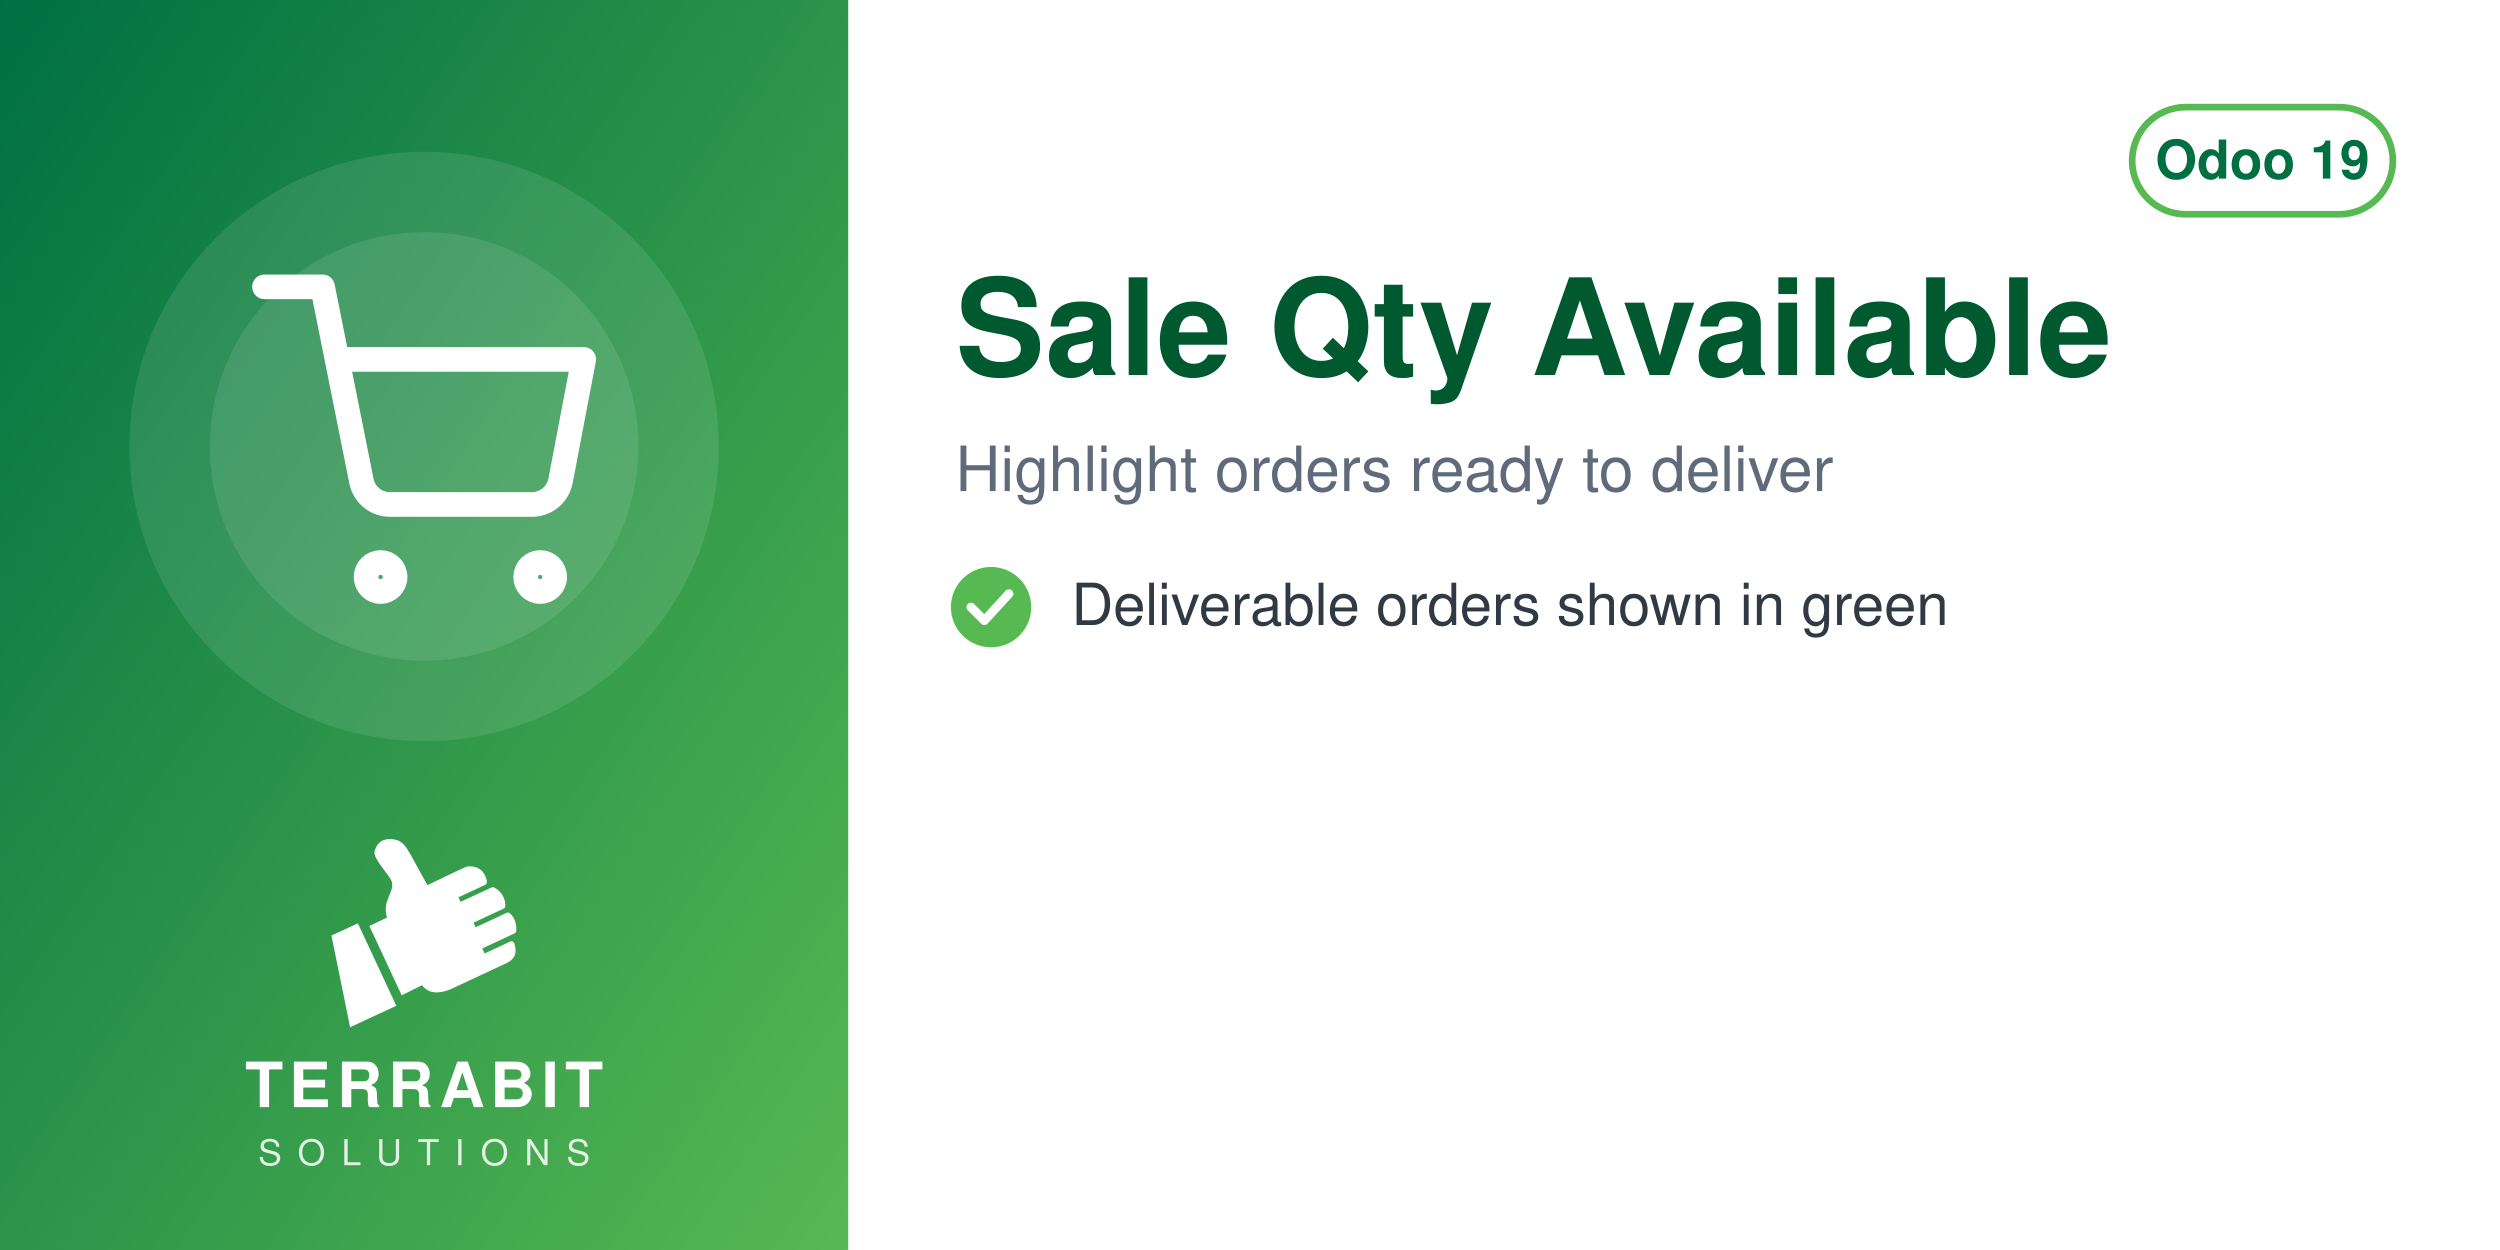
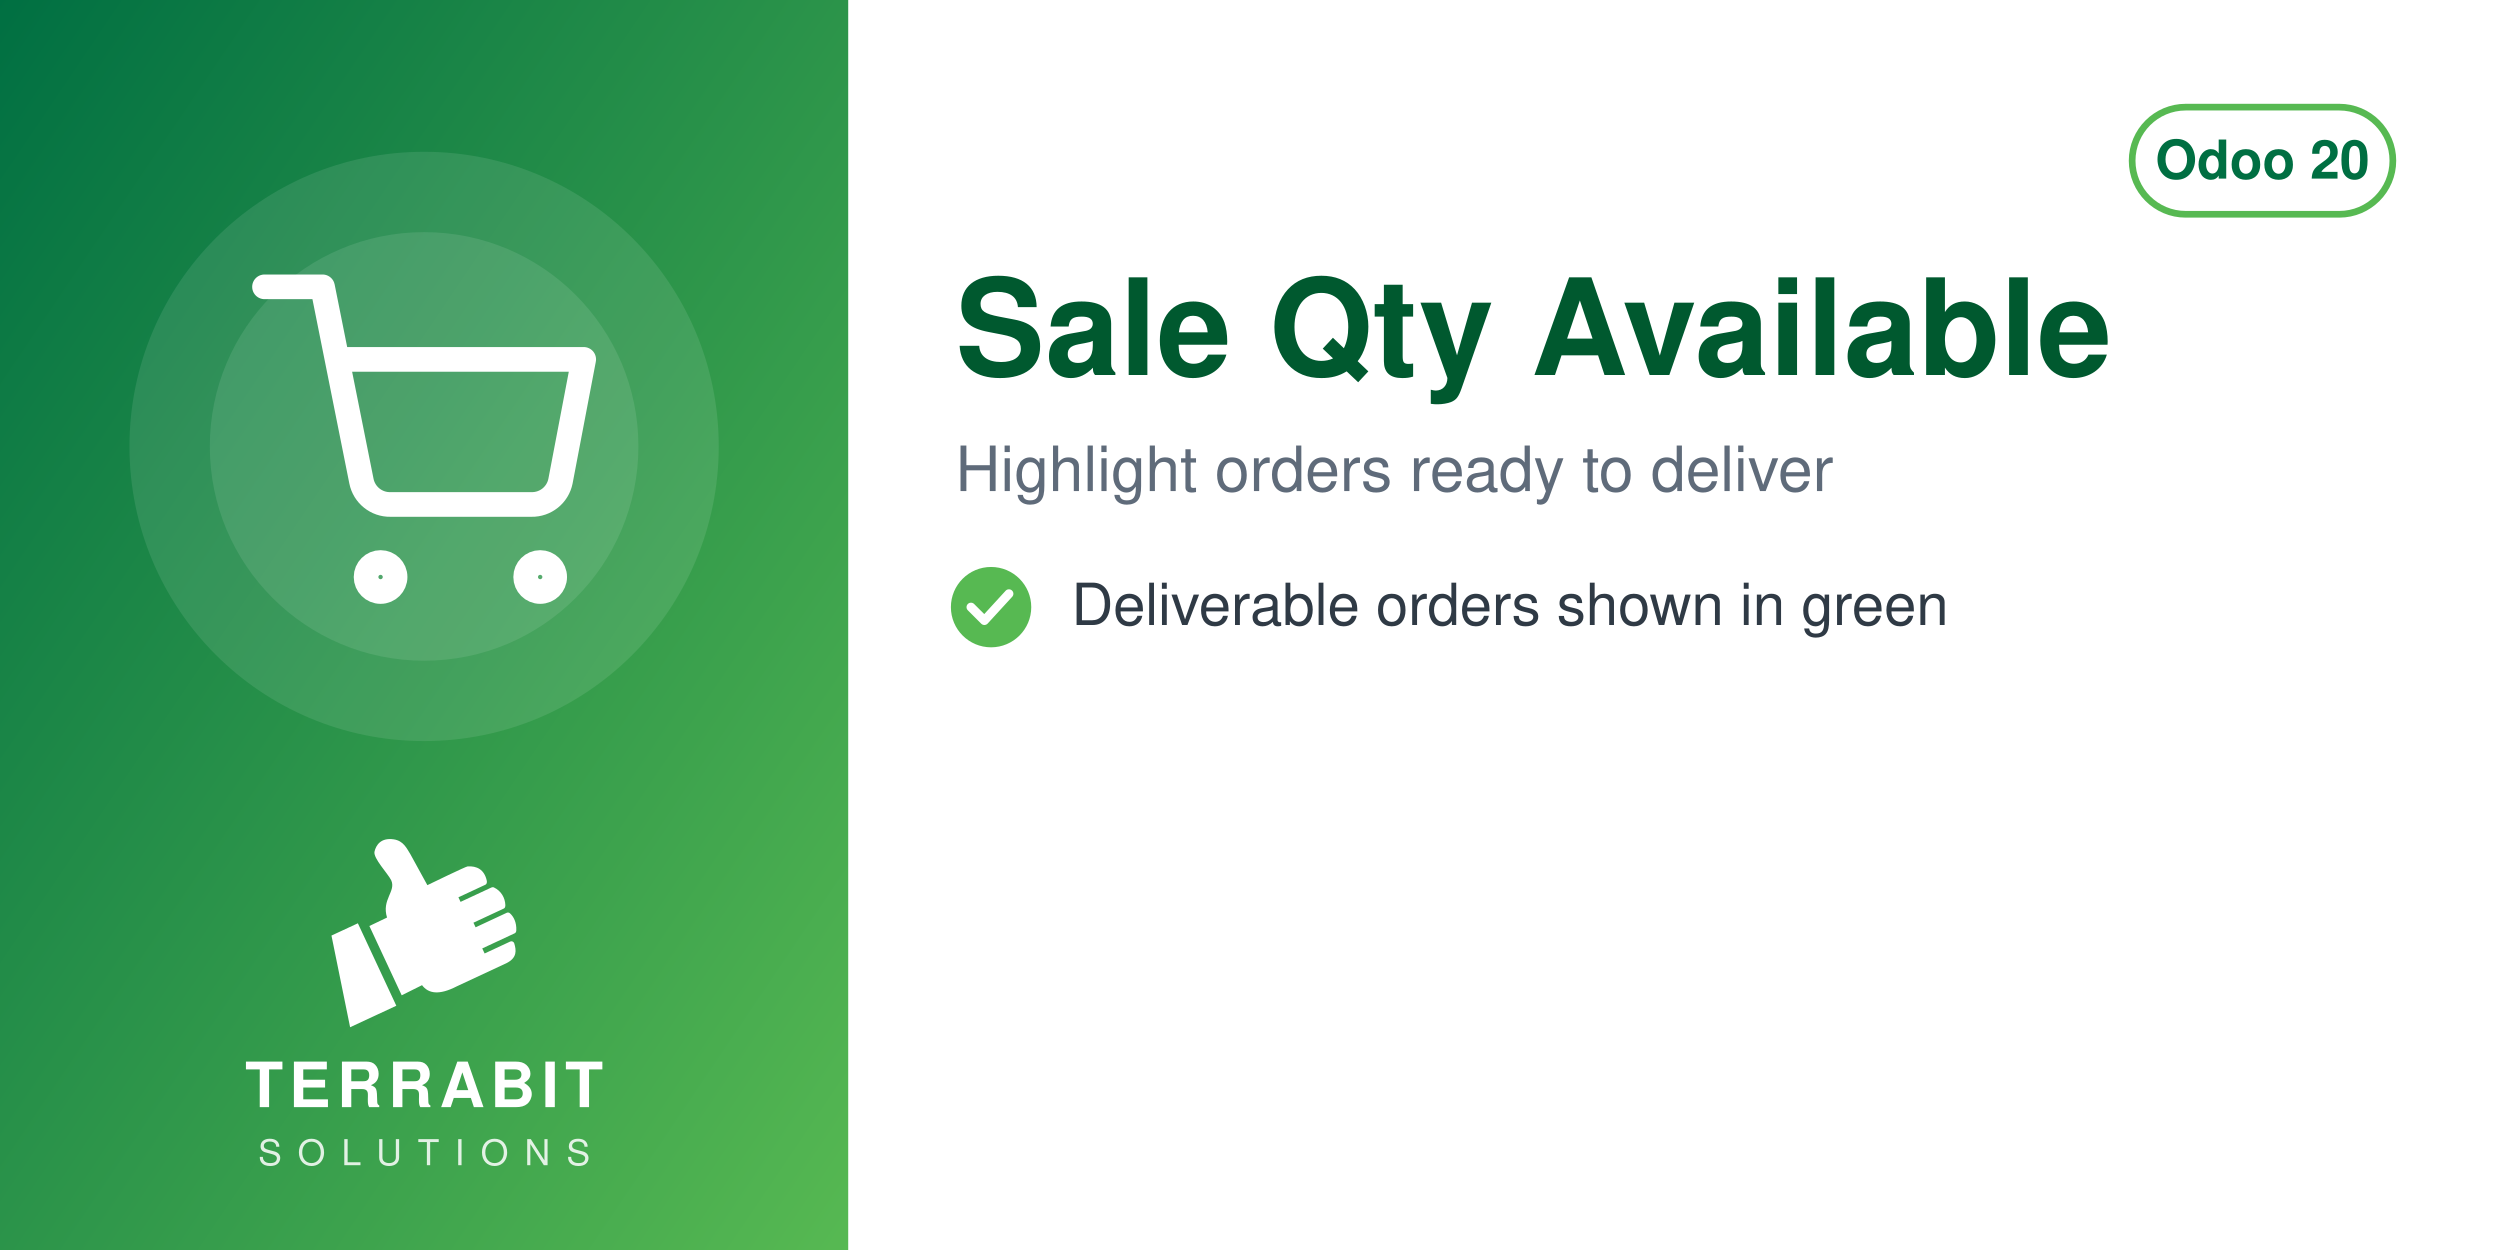
<svg xmlns="http://www.w3.org/2000/svg" width="560" height="280" viewBox="0 0 560 280">
  <defs>
    <linearGradient id="g" x1="0" y1="0" x2="1" y2="1">
      <stop offset="0" stop-color="#006F42" />
      <stop offset="1" stop-color="#57B952" />
    </linearGradient>
  </defs>
  <rect width="560" height="280" fill="#FFFFFF" />
  <rect width="190" height="280" fill="url(#g)" />
  <circle cx="95.0" cy="100" r="66" fill="white" opacity="0.10" />
  <circle cx="95.0" cy="100" r="48" fill="white" opacity="0.10" />
  <svg x="56.0" y="61.0" width="78" height="78" viewBox="0 0 24 24">
    <g fill="none" stroke="white" stroke-width="1.7" stroke-linecap="round" stroke-linejoin="round">
      <circle cx="9" cy="21" r="1" />
      <circle cx="20" cy="21" r="1" />
      <path d="M1 1h4l2.68 13.39a2 2 0 0 0 2 1.61h9.72a2 2 0 0 0 2-1.61L23 6H6" />
    </g>
  </svg>
  <svg x="72.0" y="186" width="46" height="46" viewBox="4045 2535 3400 3400" preserveAspectRatio="xMidYMid meet">
    <path fill="#FFFFFF" d="M4648.32 4073.59l636.59 1365.17 -765.09 355.96 -308.63 -1517.87 437.13 -203.26zm725.61 1192.32l336.75 -167.88c105.65,140.85 282.69,170.72 576.82,18.8l819.92 -382.33c181.4,-90.13 164.26,-214.57 130.07,-328.43 -4.28,-14.25 -13.68,-24.81 -27.34,-30.7 -13.67,-5.89 -27.61,-5.11 -41.09,1.18l-422.32 196.93 -39.04 -83.72 538.07 -250.91c16.64,-7.76 24.7,-27.69 25.58,-46.04 6.48,-134.33 -44.36,-230.89 -105.84,-285.23 -15.2,-13.44 -35.71,-15.59 -54.12,-7l-513.92 239.64 -35.6 -76.34 506.31 -236.1c17.69,-8.25 22.52,-36.93 21.83,-56.45 -4.1,-117.31 -67.62,-232.74 -187.72,-290.66 -13.94,-6.72 -28.64,-6.36 -42.69,0.19l-511.21 238.38 -35.37 -75.86 448.98 -209.36c20.44,-9.53 25.81,-42.28 21.02,-64.32 -41.02,-189.07 -167.92,-247.8 -318.14,-237.87 -29.39,1.94 -589.86,273.16 -665.95,310.54l-281.84 -513.57c-59.06,-93.13 -112.7,-221.7 -276.47,-245.13 -211.24,-30.22 -291.56,94.38 -316.89,203.13 -25.32,108.75 223.84,365.99 276.05,473.69 85.52,184.27 -161.86,318.11 -68.41,617.99l-292.54 139.94 535.09 1147.51z" />
  </svg>
  <text x="95.0" y="248" text-anchor="middle" font-family="Helvetica,Arial,sans-serif" font-size="14" font-weight="800" letter-spacing="1.4" fill="white">TERRABIT</text>
  <text x="95.0" y="261" text-anchor="middle" font-family="Helvetica,Arial,sans-serif" font-size="8" font-weight="500" letter-spacing="3.6" fill="white" opacity="0.85">SOLUTIONS</text>
  <g>
    <rect x="477.6" y="24" width="58.4" height="24" rx="12" fill="none" stroke="#57B952" stroke-width="1.5" />
-     <text x="506.8" y="40" text-anchor="middle" font-family="Helvetica,Arial,sans-serif" font-size="12" font-weight="700" fill="#006F42">Odoo 19</text>
+     <text x="506.8" y="40" text-anchor="middle" font-family="Helvetica,Arial,sans-serif" font-size="12" font-weight="700" fill="#006F42">Odoo 20</text>
  </g>
  <text x="214" y="84" font-family="Helvetica,Arial,sans-serif" font-size="30" font-weight="700" fill="#00592F">Sale Qty Available</text>
  <text x="214" y="110" font-family="Helvetica,Arial,sans-serif" font-size="14" fill="#5F6B7A">Highlight orders ready to deliver</text>
  <circle cx="222" cy="136" r="9" fill="#57B952" />
  <path d="M217.5 136 l3 3 l5.5 -6" fill="none" stroke="white" stroke-width="2" stroke-linecap="round" stroke-linejoin="round" />
  <text x="240" y="140" font-family="Helvetica,Arial,sans-serif" font-size="13" fill="#2F3A45">Deliverable orders shown in green</text>
</svg>
